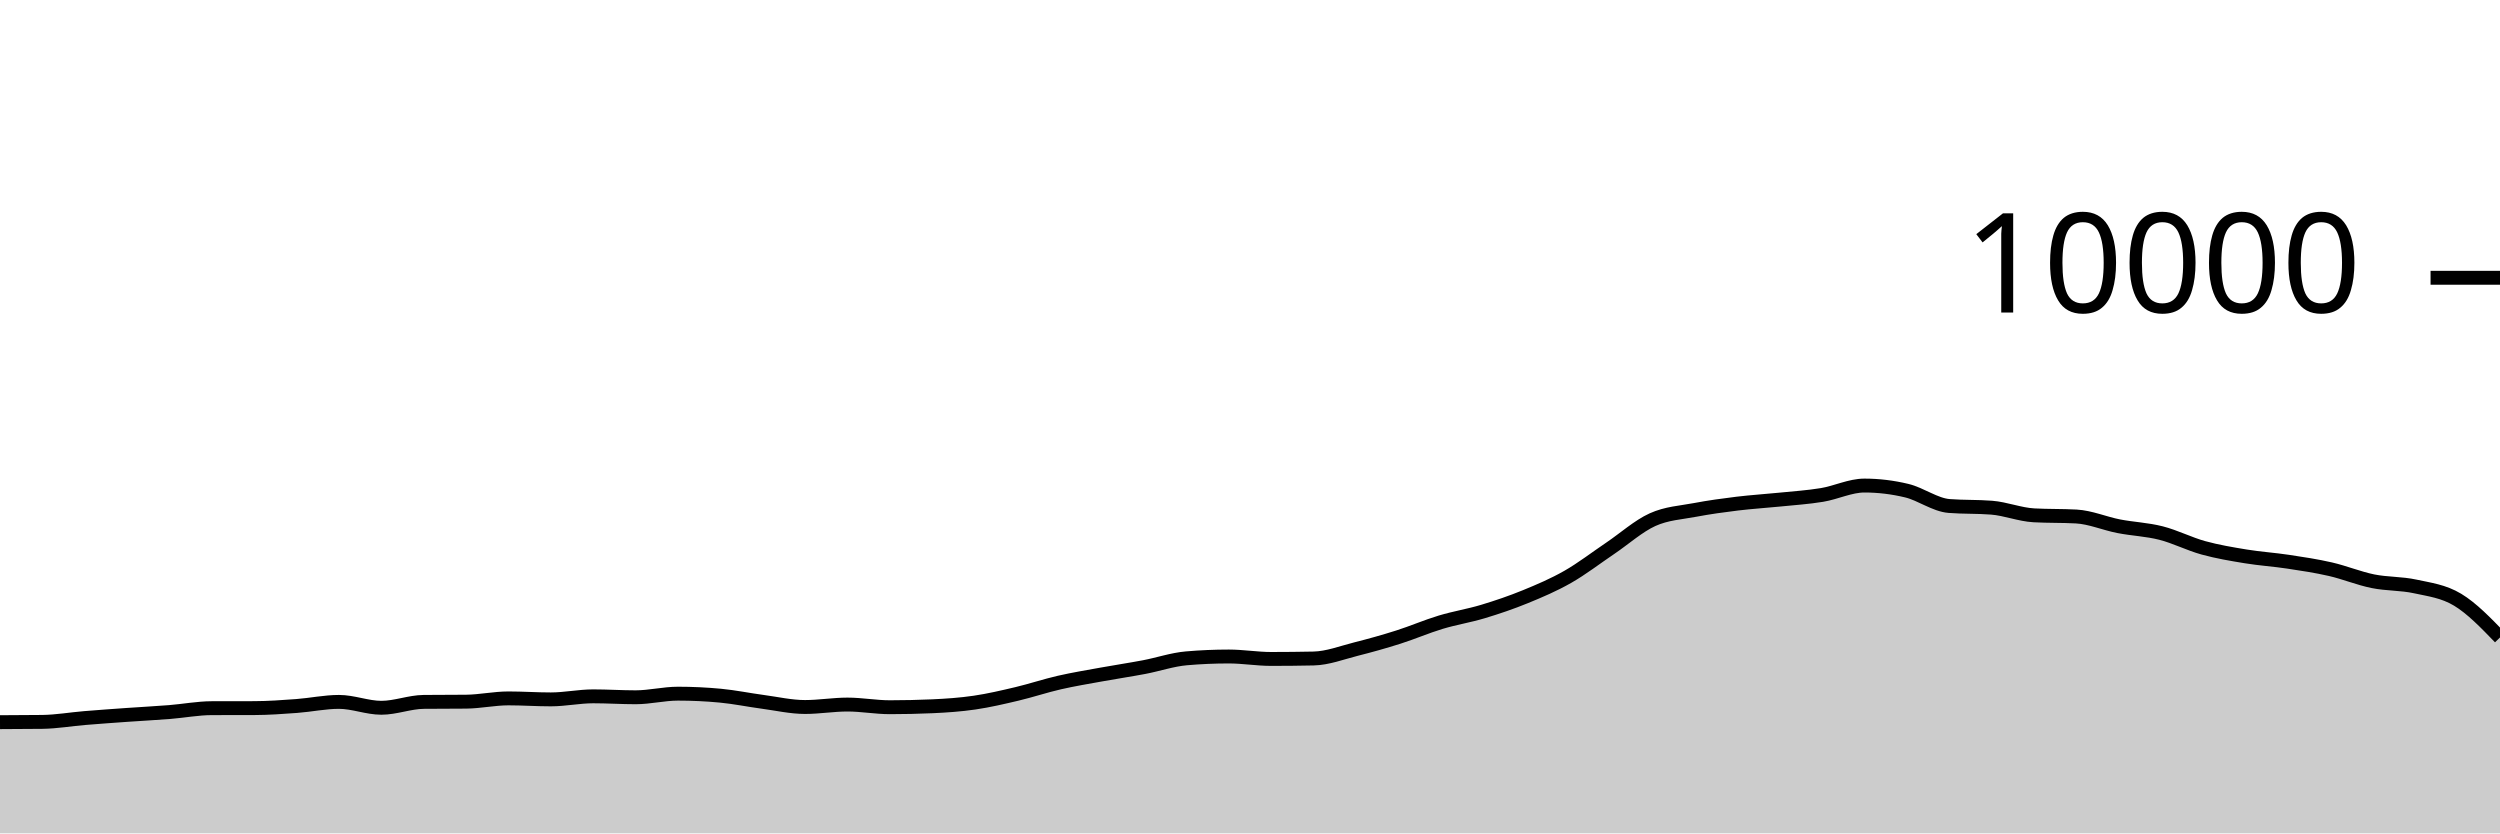
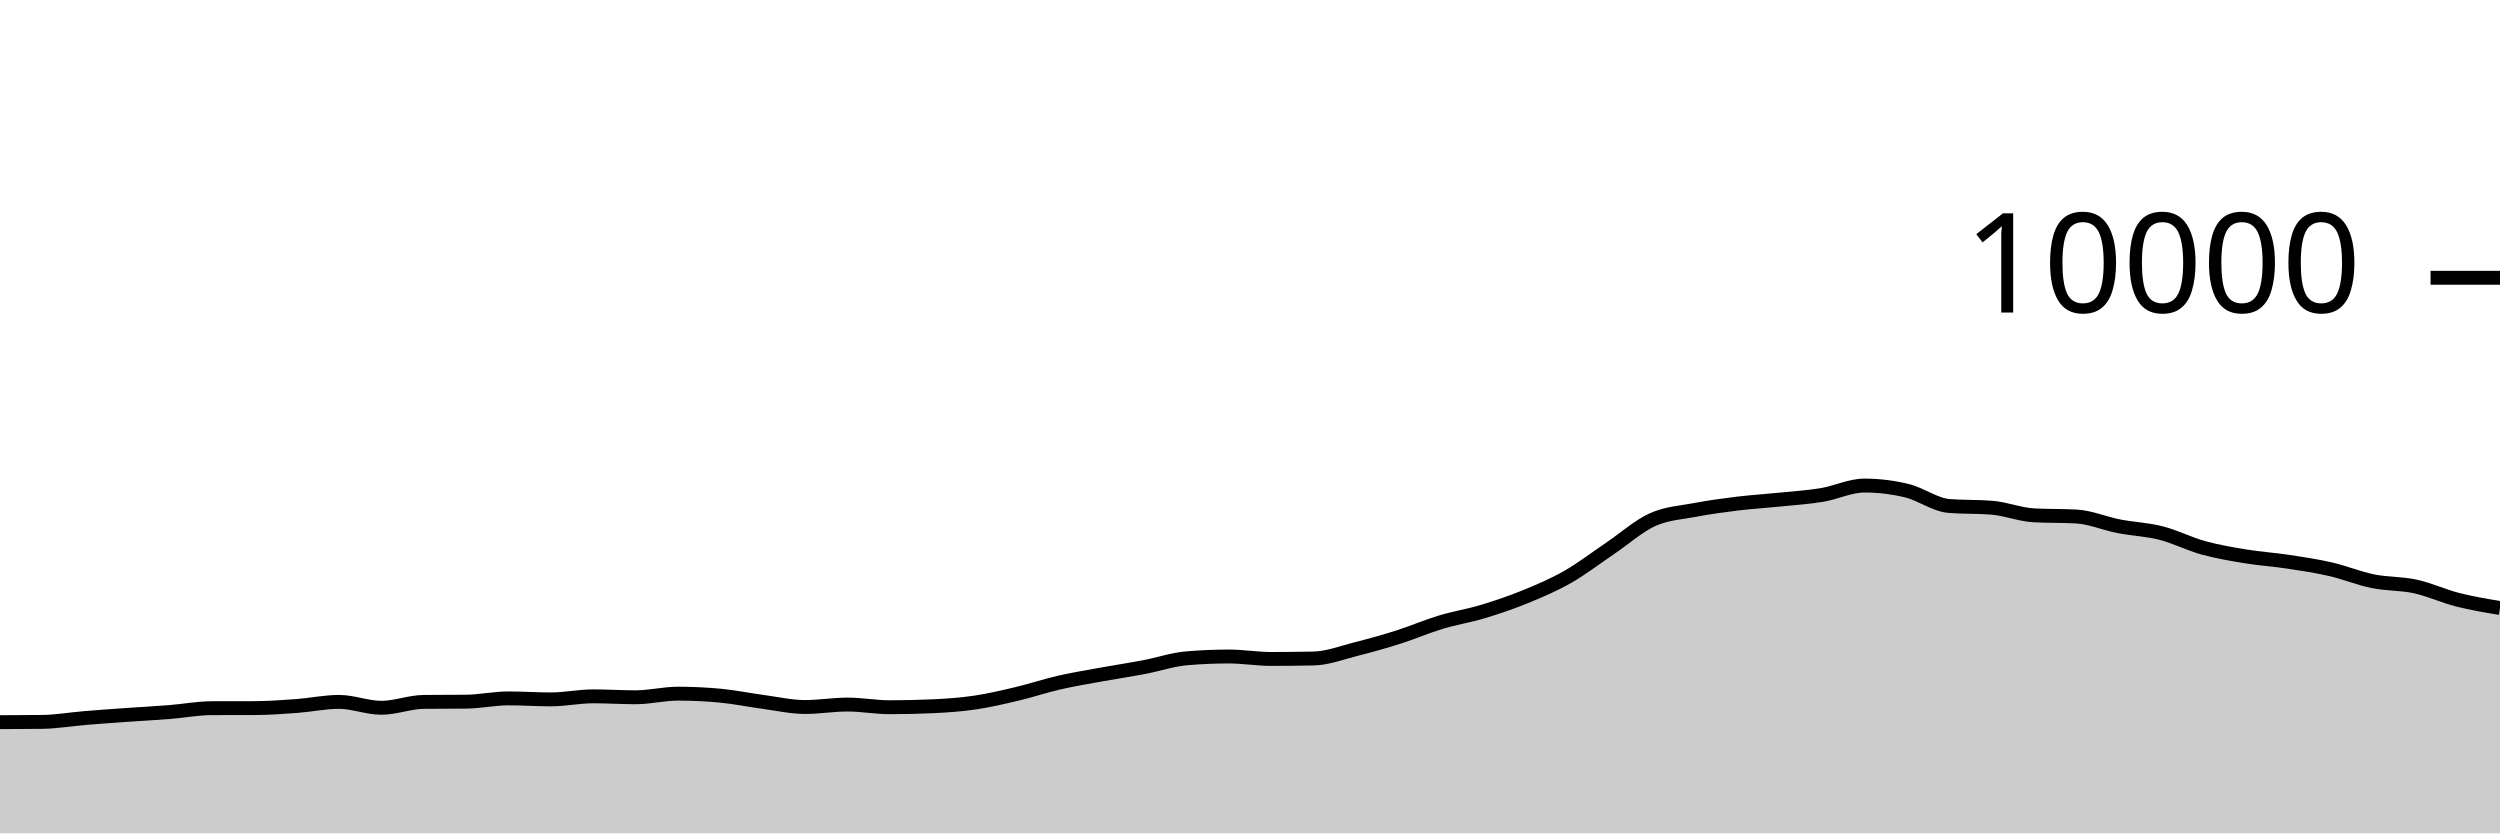
<svg xmlns="http://www.w3.org/2000/svg" viewBox="0 0 180 60">
  <g transform="translate(0,20)">
-     <path class="area" fill="rgba(0, 0, 0, 0.2)" d="M0,31.996C1.017,31.993,2.034,31.989,3.051,31.976C4.068,31.963,5.085,31.784,6.102,31.7C7.119,31.616,8.136,31.544,9.153,31.472C10.169,31.4,11.186,31.349,12.203,31.268C13.22,31.187,14.237,30.991,15.254,30.988C16.271,30.985,17.288,30.987,18.305,30.984C19.322,30.981,20.339,30.907,21.356,30.832C22.373,30.757,23.39,30.536,24.407,30.536C25.424,30.536,26.441,30.96,27.458,30.96C28.475,30.96,29.492,30.547,30.508,30.536C31.525,30.525,32.542,30.531,33.559,30.52C34.576,30.509,35.593,30.284,36.61,30.284C37.627,30.284,38.644,30.356,39.661,30.356C40.678,30.356,41.695,30.136,42.712,30.136C43.729,30.136,44.746,30.204,45.763,30.204C46.78,30.204,47.797,29.944,48.814,29.944C49.831,29.944,50.847,29.992,51.864,30.088C52.881,30.184,53.898,30.396,54.915,30.532C55.932,30.668,56.949,30.904,57.966,30.904C58.983,30.904,60,30.728,61.017,30.728C62.034,30.728,63.051,30.92,64.068,30.92C65.085,30.92,66.102,30.897,67.119,30.852C68.136,30.807,69.153,30.737,70.169,30.588C71.186,30.439,72.203,30.201,73.22,29.96C74.237,29.719,75.254,29.377,76.271,29.144C77.288,28.911,78.305,28.745,79.322,28.56C80.339,28.375,81.356,28.225,82.373,28.032C83.39,27.839,84.407,27.488,85.424,27.4C86.441,27.312,87.458,27.268,88.475,27.268C89.492,27.268,90.508,27.444,91.525,27.444C92.542,27.444,93.559,27.433,94.576,27.412C95.593,27.391,96.61,26.993,97.627,26.736C98.644,26.479,99.661,26.195,100.678,25.872C101.695,25.549,102.712,25.107,103.729,24.8C104.746,24.493,105.763,24.335,106.78,24.028C107.797,23.721,108.814,23.376,109.831,22.96C110.847,22.544,111.864,22.112,112.881,21.532C113.898,20.952,114.915,20.166,115.932,19.48C116.949,18.794,117.966,17.877,118.983,17.416C120,16.955,121.017,16.909,122.034,16.716C123.051,16.523,124.068,16.384,125.085,16.26C126.102,16.136,127.119,16.076,128.136,15.972C129.153,15.868,130.169,15.805,131.186,15.636C132.203,15.467,133.22,14.96,134.237,14.96C135.254,14.96,136.271,15.083,137.288,15.328C138.305,15.573,139.322,16.352,140.339,16.432C141.356,16.512,142.373,16.472,143.39,16.552C144.407,16.632,145.424,17.048,146.441,17.104C147.458,17.16,148.475,17.132,149.492,17.188C150.508,17.244,151.525,17.689,152.542,17.888C153.559,18.087,154.576,18.121,155.593,18.38C156.61,18.639,157.627,19.164,158.644,19.444C159.661,19.724,160.678,19.893,161.695,20.06C162.712,20.227,163.729,20.29,164.746,20.444C165.763,20.598,166.78,20.75,167.797,20.984C168.814,21.218,169.831,21.641,170.847,21.848C171.864,22.055,172.881,22.002,173.898,22.224C174.915,22.446,175.932,22.567,176.949,23.18C177.966,23.793,178.983,24.846,180,25.9L180,40C178.983,40,177.966,40,176.949,40C175.932,40,174.915,40,173.898,40C172.881,40,171.864,40,170.847,40C169.831,40,168.814,40,167.797,40C166.78,40,165.763,40,164.746,40C163.729,40,162.712,40,161.695,40C160.678,40,159.661,40,158.644,40C157.627,40,156.61,40,155.593,40C154.576,40,153.559,40,152.542,40C151.525,40,150.508,40,149.492,40C148.475,40,147.458,40,146.441,40C145.424,40,144.407,40,143.39,40C142.373,40,141.356,40,140.339,40C139.322,40,138.305,40,137.288,40C136.271,40,135.254,40,134.237,40C133.22,40,132.203,40,131.186,40C130.169,40,129.153,40,128.136,40C127.119,40,126.102,40,125.085,40C124.068,40,123.051,40,122.034,40C121.017,40,120,40,118.983,40C117.966,40,116.949,40,115.932,40C114.915,40,113.898,40,112.881,40C111.864,40,110.847,40,109.831,40C108.814,40,107.797,40,106.78,40C105.763,40,104.746,40,103.729,40C102.712,40,101.695,40,100.678,40C99.661,40,98.644,40,97.627,40C96.61,40,95.593,40,94.576,40C93.559,40,92.542,40,91.525,40C90.508,40,89.492,40,88.475,40C87.458,40,86.441,40,85.424,40C84.407,40,83.39,40,82.373,40C81.356,40,80.339,40,79.322,40C78.305,40,77.288,40,76.271,40C75.254,40,74.237,40,73.22,40C72.203,40,71.186,40,70.169,40C69.153,40,68.136,40,67.119,40C66.102,40,65.085,40,64.068,40C63.051,40,62.034,40,61.017,40C60,40,58.983,40,57.966,40C56.949,40,55.932,40,54.915,40C53.898,40,52.881,40,51.864,40C50.847,40,49.831,40,48.814,40C47.797,40,46.78,40,45.763,40C44.746,40,43.729,40,42.712,40C41.695,40,40.678,40,39.661,40C38.644,40,37.627,40,36.61,40C35.593,40,34.576,40,33.559,40C32.542,40,31.525,40,30.508,40C29.492,40,28.475,40,27.458,40C26.441,40,25.424,40,24.407,40C23.39,40,22.373,40,21.356,40C20.339,40,19.322,40,18.305,40C17.288,40,16.271,40,15.254,40C14.237,40,13.22,40,12.203,40C11.186,40,10.169,40,9.153,40C8.136,40,7.119,40,6.102,40C5.085,40,4.068,40,3.051,40C2.034,40,1.017,40,0,40Z" />
-     <path class="line" stroke="black" fill="none" d="M0,31.996C1.017,31.993,2.034,31.989,3.051,31.976C4.068,31.963,5.085,31.784,6.102,31.7C7.119,31.616,8.136,31.544,9.153,31.472C10.169,31.4,11.186,31.349,12.203,31.268C13.22,31.187,14.237,30.991,15.254,30.988C16.271,30.985,17.288,30.987,18.305,30.984C19.322,30.981,20.339,30.907,21.356,30.832C22.373,30.757,23.39,30.536,24.407,30.536C25.424,30.536,26.441,30.96,27.458,30.96C28.475,30.96,29.492,30.547,30.508,30.536C31.525,30.525,32.542,30.531,33.559,30.52C34.576,30.509,35.593,30.284,36.61,30.284C37.627,30.284,38.644,30.356,39.661,30.356C40.678,30.356,41.695,30.136,42.712,30.136C43.729,30.136,44.746,30.204,45.763,30.204C46.78,30.204,47.797,29.944,48.814,29.944C49.831,29.944,50.847,29.992,51.864,30.088C52.881,30.184,53.898,30.396,54.915,30.532C55.932,30.668,56.949,30.904,57.966,30.904C58.983,30.904,60,30.728,61.017,30.728C62.034,30.728,63.051,30.92,64.068,30.92C65.085,30.92,66.102,30.897,67.119,30.852C68.136,30.807,69.153,30.737,70.169,30.588C71.186,30.439,72.203,30.201,73.22,29.96C74.237,29.719,75.254,29.377,76.271,29.144C77.288,28.911,78.305,28.745,79.322,28.56C80.339,28.375,81.356,28.225,82.373,28.032C83.39,27.839,84.407,27.488,85.424,27.4C86.441,27.312,87.458,27.268,88.475,27.268C89.492,27.268,90.508,27.444,91.525,27.444C92.542,27.444,93.559,27.433,94.576,27.412C95.593,27.391,96.61,26.993,97.627,26.736C98.644,26.479,99.661,26.195,100.678,25.872C101.695,25.549,102.712,25.107,103.729,24.8C104.746,24.493,105.763,24.335,106.78,24.028C107.797,23.721,108.814,23.376,109.831,22.96C110.847,22.544,111.864,22.112,112.881,21.532C113.898,20.952,114.915,20.166,115.932,19.48C116.949,18.794,117.966,17.877,118.983,17.416C120,16.955,121.017,16.909,122.034,16.716C123.051,16.523,124.068,16.384,125.085,16.26C126.102,16.136,127.119,16.076,128.136,15.972C129.153,15.868,130.169,15.805,131.186,15.636C132.203,15.467,133.22,14.96,134.237,14.96C135.254,14.96,136.271,15.083,137.288,15.328C138.305,15.573,139.322,16.352,140.339,16.432C141.356,16.512,142.373,16.472,143.39,16.552C144.407,16.632,145.424,17.048,146.441,17.104C147.458,17.16,148.475,17.132,149.492,17.188C150.508,17.244,151.525,17.689,152.542,17.888C153.559,18.087,154.576,18.121,155.593,18.38C156.61,18.639,157.627,19.164,158.644,19.444C159.661,19.724,160.678,19.893,161.695,20.06C162.712,20.227,163.729,20.29,164.746,20.444C165.763,20.598,166.78,20.75,167.797,20.984C168.814,21.218,169.831,21.641,170.847,21.848C171.864,22.055,172.881,22.002,173.898,22.224C174.915,22.446,175.932,22.567,176.949,23.18C177.966,23.793,178.983,24.846,180,25.9" />
+     <path class="area" fill="rgba(0, 0, 0, 0.2)" d="M0,31.996C1.017,31.993,2.034,31.989,3.051,31.976C4.068,31.963,5.085,31.784,6.102,31.7C7.119,31.616,8.136,31.544,9.153,31.472C10.169,31.4,11.186,31.349,12.203,31.268C13.22,31.187,14.237,30.991,15.254,30.988C16.271,30.985,17.288,30.987,18.305,30.984C19.322,30.981,20.339,30.907,21.356,30.832C22.373,30.757,23.39,30.536,24.407,30.536C25.424,30.536,26.441,30.96,27.458,30.96C28.475,30.96,29.492,30.547,30.508,30.536C31.525,30.525,32.542,30.531,33.559,30.52C34.576,30.509,35.593,30.284,36.61,30.284C37.627,30.284,38.644,30.356,39.661,30.356C40.678,30.356,41.695,30.136,42.712,30.136C43.729,30.136,44.746,30.204,45.763,30.204C46.78,30.204,47.797,29.944,48.814,29.944C49.831,29.944,50.847,29.992,51.864,30.088C52.881,30.184,53.898,30.396,54.915,30.532C55.932,30.668,56.949,30.904,57.966,30.904C58.983,30.904,60,30.728,61.017,30.728C62.034,30.728,63.051,30.92,64.068,30.92C65.085,30.92,66.102,30.897,67.119,30.852C68.136,30.807,69.153,30.737,70.169,30.588C71.186,30.439,72.203,30.201,73.22,29.96C74.237,29.719,75.254,29.377,76.271,29.144C77.288,28.911,78.305,28.745,79.322,28.56C80.339,28.375,81.356,28.225,82.373,28.032C83.39,27.839,84.407,27.488,85.424,27.4C86.441,27.312,87.458,27.268,88.475,27.268C89.492,27.268,90.508,27.444,91.525,27.444C92.542,27.444,93.559,27.433,94.576,27.412C95.593,27.391,96.61,26.993,97.627,26.736C98.644,26.479,99.661,26.195,100.678,25.872C101.695,25.549,102.712,25.107,103.729,24.8C104.746,24.493,105.763,24.335,106.78,24.028C107.797,23.721,108.814,23.376,109.831,22.96C110.847,22.544,111.864,22.112,112.881,21.532C113.898,20.952,114.915,20.166,115.932,19.48C116.949,18.794,117.966,17.877,118.983,17.416C120,16.955,121.017,16.909,122.034,16.716C123.051,16.523,124.068,16.384,125.085,16.26C126.102,16.136,127.119,16.076,128.136,15.972C129.153,15.868,130.169,15.805,131.186,15.636C132.203,15.467,133.22,14.96,134.237,14.96C135.254,14.96,136.271,15.083,137.288,15.328C138.305,15.573,139.322,16.352,140.339,16.432C141.356,16.512,142.373,16.472,143.39,16.552C144.407,16.632,145.424,17.048,146.441,17.104C147.458,17.16,148.475,17.132,149.492,17.188C150.508,17.244,151.525,17.689,152.542,17.888C153.559,18.087,154.576,18.121,155.593,18.38C156.61,18.639,157.627,19.164,158.644,19.444C159.661,19.724,160.678,19.893,161.695,20.06C162.712,20.227,163.729,20.29,164.746,20.444C165.763,20.598,166.78,20.75,167.797,20.984C168.814,21.218,169.831,21.641,170.847,21.848C171.864,22.055,172.881,22.002,173.898,22.224C174.915,22.446,175.932,22.921,176.949,23.18C177.966,23.439,178.983,23.607,180,23.776L180,40C178.983,40,177.966,40,176.949,40C175.932,40,174.915,40,173.898,40C172.881,40,171.864,40,170.847,40C169.831,40,168.814,40,167.797,40C166.78,40,165.763,40,164.746,40C163.729,40,162.712,40,161.695,40C160.678,40,159.661,40,158.644,40C157.627,40,156.61,40,155.593,40C154.576,40,153.559,40,152.542,40C151.525,40,150.508,40,149.492,40C148.475,40,147.458,40,146.441,40C145.424,40,144.407,40,143.39,40C142.373,40,141.356,40,140.339,40C139.322,40,138.305,40,137.288,40C136.271,40,135.254,40,134.237,40C133.22,40,132.203,40,131.186,40C130.169,40,129.153,40,128.136,40C127.119,40,126.102,40,125.085,40C124.068,40,123.051,40,122.034,40C121.017,40,120,40,118.983,40C117.966,40,116.949,40,115.932,40C114.915,40,113.898,40,112.881,40C111.864,40,110.847,40,109.831,40C108.814,40,107.797,40,106.78,40C105.763,40,104.746,40,103.729,40C102.712,40,101.695,40,100.678,40C99.661,40,98.644,40,97.627,40C96.61,40,95.593,40,94.576,40C93.559,40,92.542,40,91.525,40C90.508,40,89.492,40,88.475,40C87.458,40,86.441,40,85.424,40C84.407,40,83.39,40,82.373,40C81.356,40,80.339,40,79.322,40C78.305,40,77.288,40,76.271,40C75.254,40,74.237,40,73.22,40C72.203,40,71.186,40,70.169,40C69.153,40,68.136,40,67.119,40C66.102,40,65.085,40,64.068,40C63.051,40,62.034,40,61.017,40C60,40,58.983,40,57.966,40C56.949,40,55.932,40,54.915,40C53.898,40,52.881,40,51.864,40C50.847,40,49.831,40,48.814,40C47.797,40,46.78,40,45.763,40C44.746,40,43.729,40,42.712,40C41.695,40,40.678,40,39.661,40C38.644,40,37.627,40,36.61,40C35.593,40,34.576,40,33.559,40C32.542,40,31.525,40,30.508,40C29.492,40,28.475,40,27.458,40C26.441,40,25.424,40,24.407,40C23.39,40,22.373,40,21.356,40C20.339,40,19.322,40,18.305,40C17.288,40,16.271,40,15.254,40C14.237,40,13.22,40,12.203,40C11.186,40,10.169,40,9.153,40C8.136,40,7.119,40,6.102,40C5.085,40,4.068,40,3.051,40C2.034,40,1.017,40,0,40Z" />
+     <path class="line" stroke="black" fill="none" d="M0,31.996C1.017,31.993,2.034,31.989,3.051,31.976C4.068,31.963,5.085,31.784,6.102,31.7C7.119,31.616,8.136,31.544,9.153,31.472C10.169,31.4,11.186,31.349,12.203,31.268C13.22,31.187,14.237,30.991,15.254,30.988C16.271,30.985,17.288,30.987,18.305,30.984C19.322,30.981,20.339,30.907,21.356,30.832C22.373,30.757,23.39,30.536,24.407,30.536C25.424,30.536,26.441,30.96,27.458,30.96C28.475,30.96,29.492,30.547,30.508,30.536C31.525,30.525,32.542,30.531,33.559,30.52C34.576,30.509,35.593,30.284,36.61,30.284C37.627,30.284,38.644,30.356,39.661,30.356C40.678,30.356,41.695,30.136,42.712,30.136C43.729,30.136,44.746,30.204,45.763,30.204C46.78,30.204,47.797,29.944,48.814,29.944C49.831,29.944,50.847,29.992,51.864,30.088C52.881,30.184,53.898,30.396,54.915,30.532C55.932,30.668,56.949,30.904,57.966,30.904C58.983,30.904,60,30.728,61.017,30.728C62.034,30.728,63.051,30.92,64.068,30.92C65.085,30.92,66.102,30.897,67.119,30.852C68.136,30.807,69.153,30.737,70.169,30.588C71.186,30.439,72.203,30.201,73.22,29.96C74.237,29.719,75.254,29.377,76.271,29.144C77.288,28.911,78.305,28.745,79.322,28.56C80.339,28.375,81.356,28.225,82.373,28.032C83.39,27.839,84.407,27.488,85.424,27.4C86.441,27.312,87.458,27.268,88.475,27.268C89.492,27.268,90.508,27.444,91.525,27.444C92.542,27.444,93.559,27.433,94.576,27.412C95.593,27.391,96.61,26.993,97.627,26.736C98.644,26.479,99.661,26.195,100.678,25.872C101.695,25.549,102.712,25.107,103.729,24.8C104.746,24.493,105.763,24.335,106.78,24.028C107.797,23.721,108.814,23.376,109.831,22.96C110.847,22.544,111.864,22.112,112.881,21.532C113.898,20.952,114.915,20.166,115.932,19.48C116.949,18.794,117.966,17.877,118.983,17.416C120,16.955,121.017,16.909,122.034,16.716C123.051,16.523,124.068,16.384,125.085,16.26C126.102,16.136,127.119,16.076,128.136,15.972C129.153,15.868,130.169,15.805,131.186,15.636C132.203,15.467,133.22,14.96,134.237,14.96C135.254,14.96,136.271,15.083,137.288,15.328C138.305,15.573,139.322,16.352,140.339,16.432C141.356,16.512,142.373,16.472,143.39,16.552C144.407,16.632,145.424,17.048,146.441,17.104C147.458,17.16,148.475,17.132,149.492,17.188C150.508,17.244,151.525,17.689,152.542,17.888C153.559,18.087,154.576,18.121,155.593,18.38C156.61,18.639,157.627,19.164,158.644,19.444C159.661,19.724,160.678,19.893,161.695,20.06C162.712,20.227,163.729,20.29,164.746,20.444C165.763,20.598,166.78,20.75,167.797,20.984C168.814,21.218,169.831,21.641,170.847,21.848C171.864,22.055,172.881,22.002,173.898,22.224C174.915,22.446,175.932,22.921,176.949,23.18C177.966,23.439,178.983,23.607,180,23.776" />
    <path class="axis-ceiling" stroke-width="1" stroke="black" fill="none" d="M175,0L180,0" />
    <text class="axis-ceiling-label" font-family="sans-serif" text-anchor="end" font-size="10px" x="170" y="2.5">10000</text>
  </g>
</svg>
